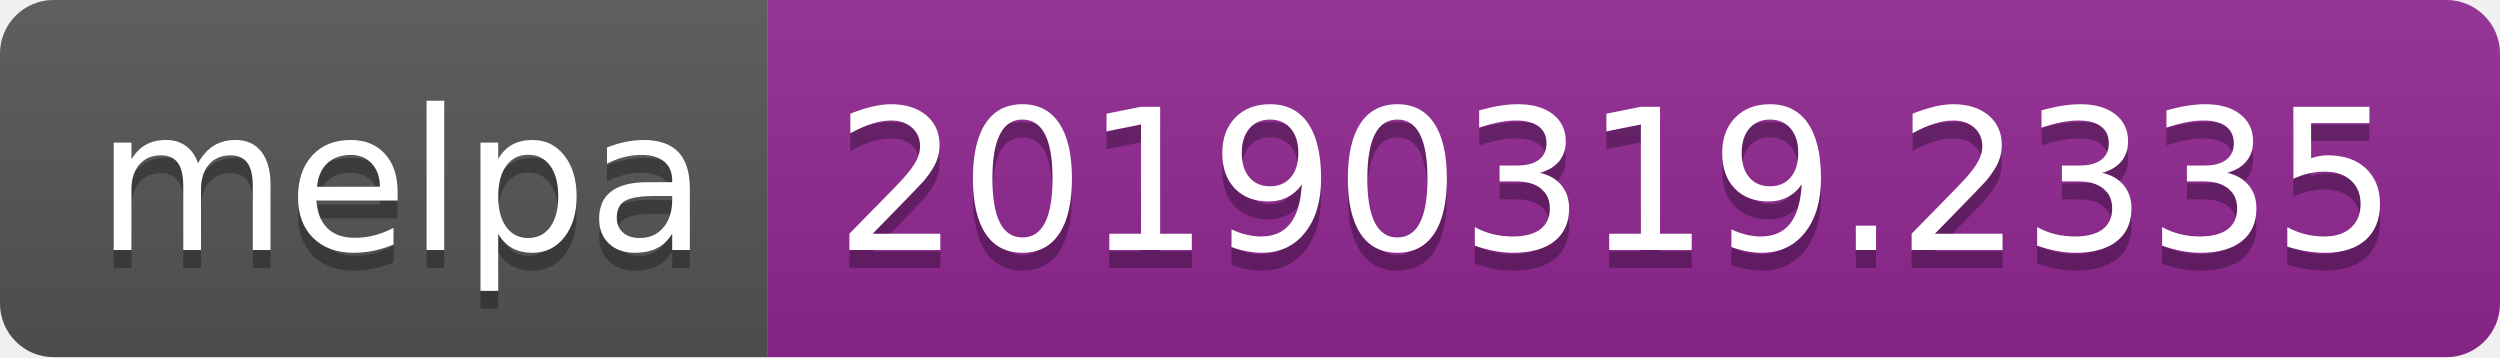
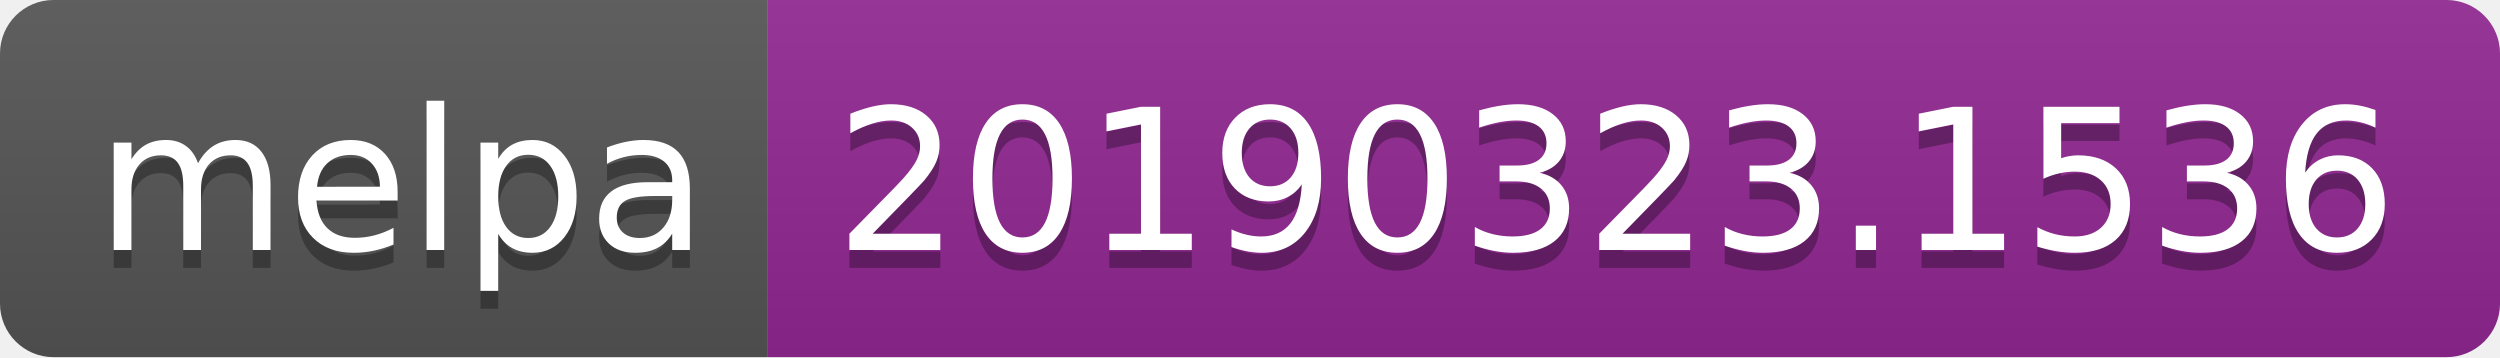
<svg xmlns="http://www.w3.org/2000/svg" width="140" height="20">
  <linearGradient id="b" x2="0" y2="100%">
    <stop offset="0" stop-color="#bbb" stop-opacity=".1" />
    <stop offset="1" stop-opacity=".1" />
  </linearGradient>
  <clipPath id="a">
    <rect width="140" height="20" rx="3" fill="#fff" />
  </clipPath>
  <g clip-path="url(#a)">
    <path fill="#555" d="M0 0h43v20H0z" />
    <path fill="#922793" d="M43 0h97v20H43z" />
    <path fill="url(#b)" d="M0 0h140v20H0z" />
  </g>
  <g fill="#fff" text-anchor="middle" font-family="DejaVu Sans,Verdana,Geneva,sans-serif" font-size="110">
    <text x="225" y="150" fill="#010101" fill-opacity=".3" transform="scale(.1)" textLength="330">melpa</text>
    <text x="225" y="140" transform="scale(.1)" textLength="330">melpa</text>
-     <text x="905" y="150" fill="#010101" fill-opacity=".3" transform="scale(.1)" textLength="870">20190319.2335</text>
-     <text x="905" y="140" transform="scale(.1)" textLength="870">20190319.2335</text>
+     <text x="905" y="150" fill="#010101" fill-opacity=".3" transform="scale(.1)" textLength="870">20190323.1536</text>
+     <text x="905" y="140" transform="scale(.1)" textLength="870">20190323.1536</text>
  </g>
</svg>
